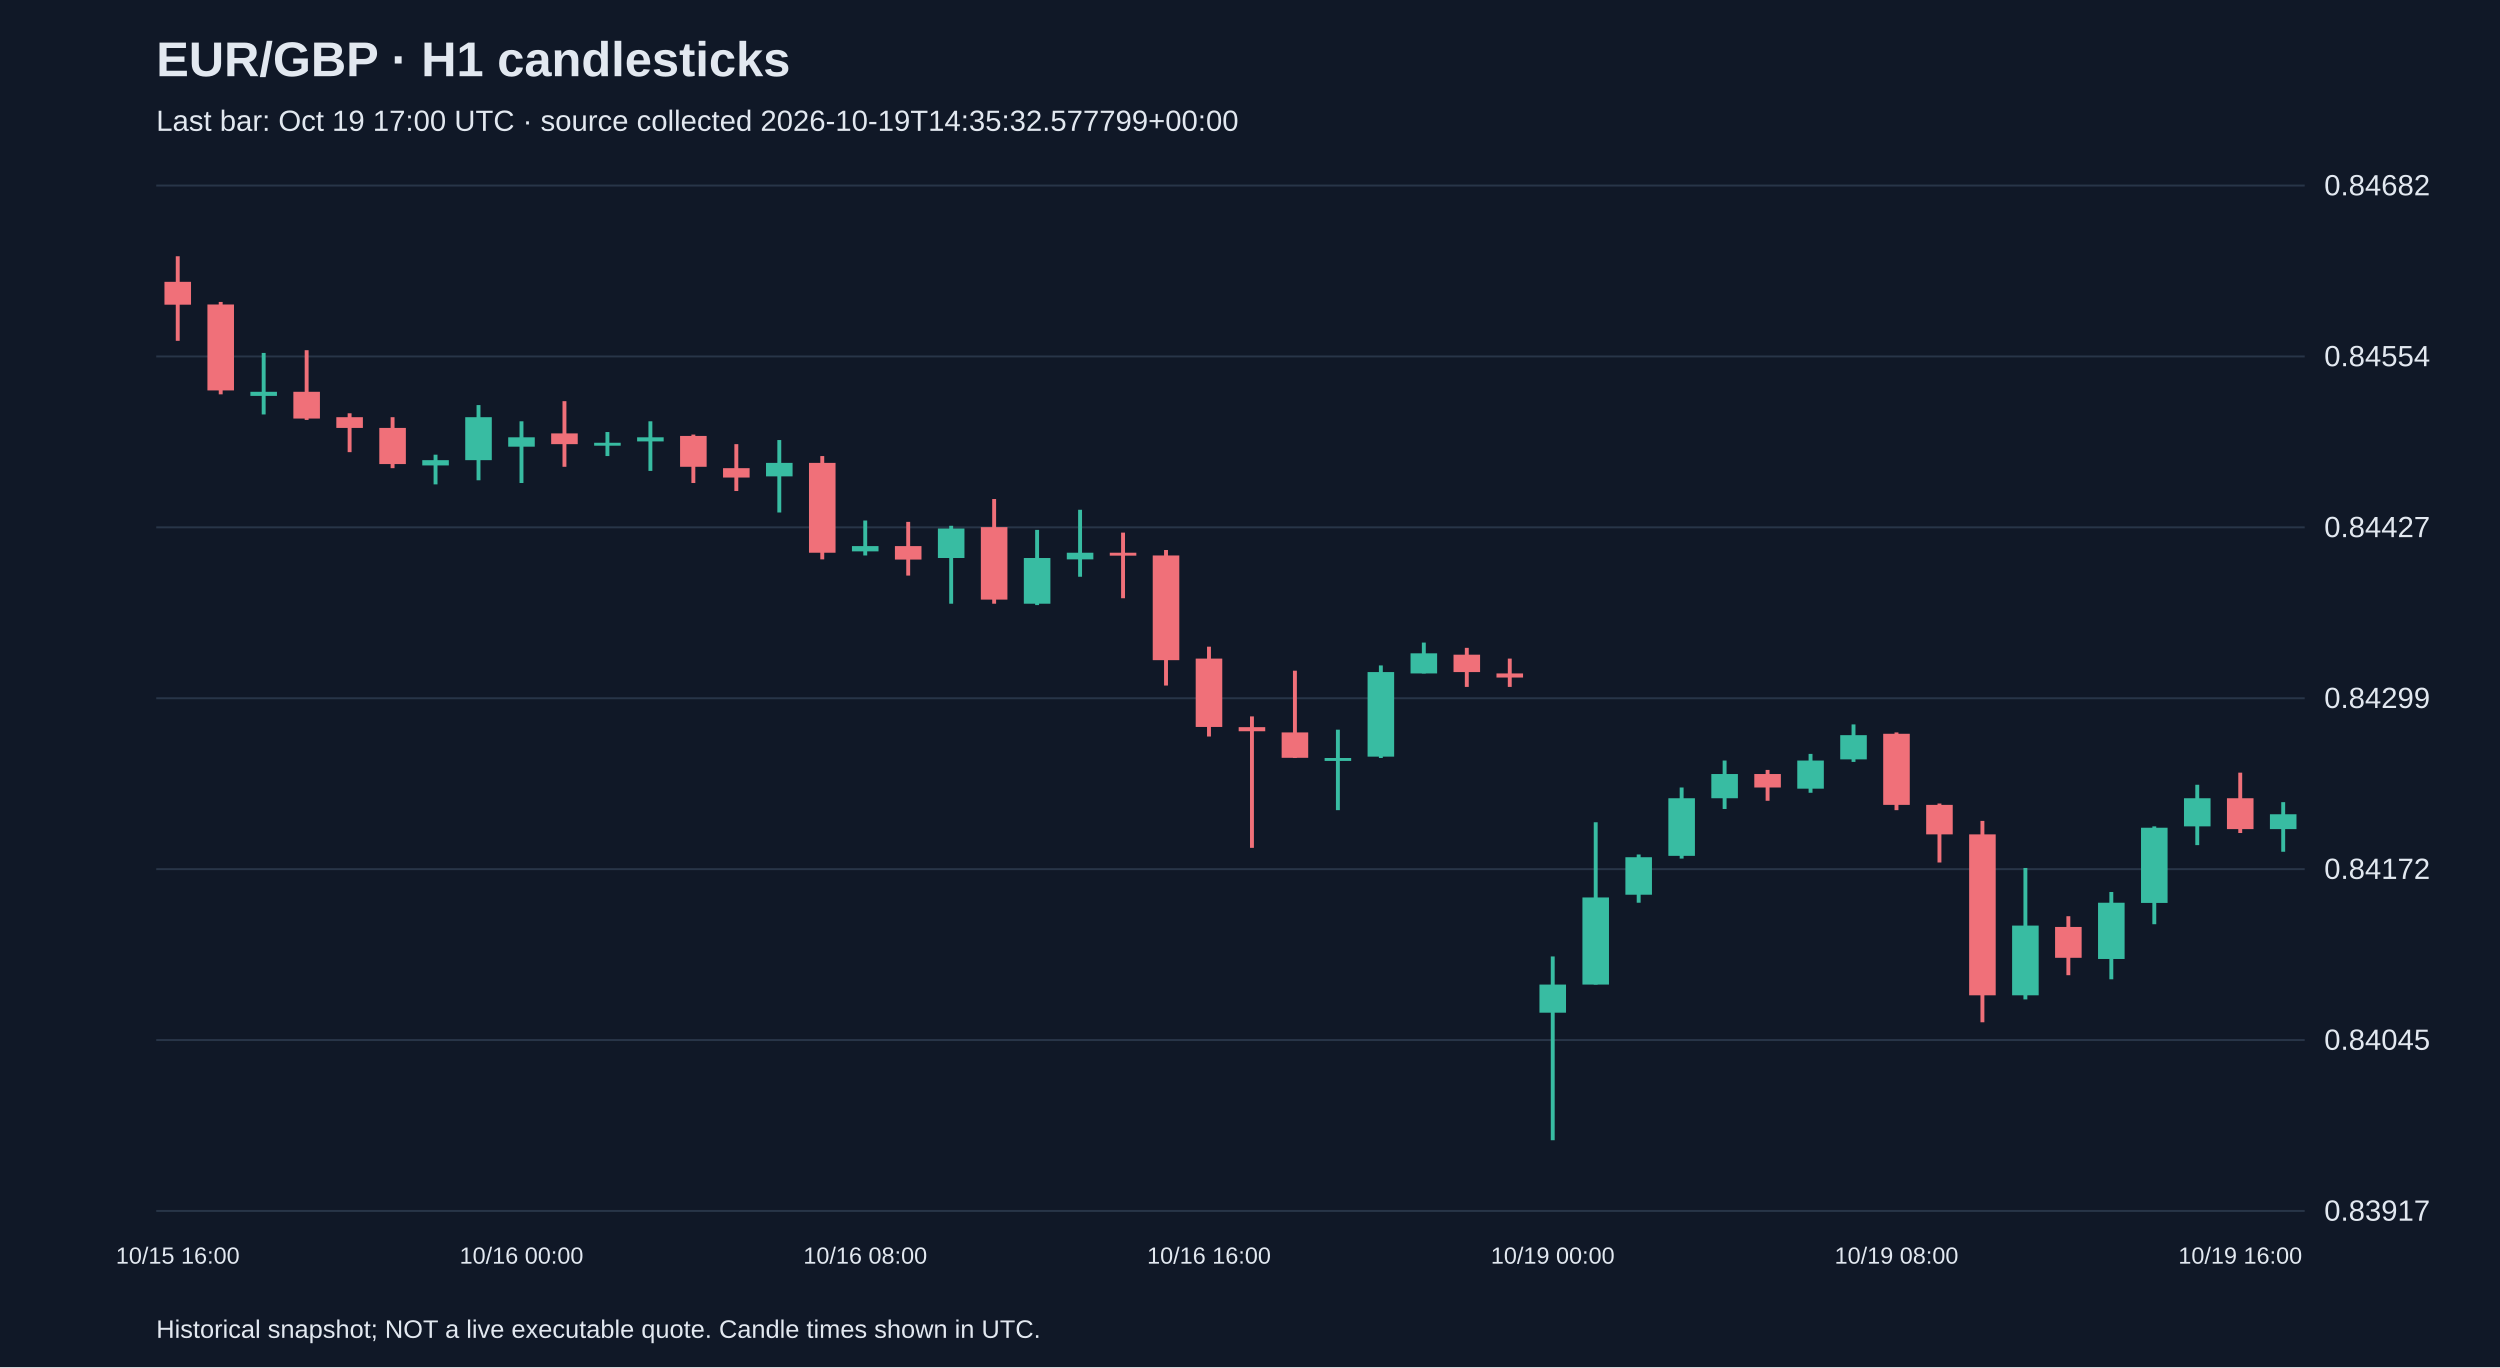
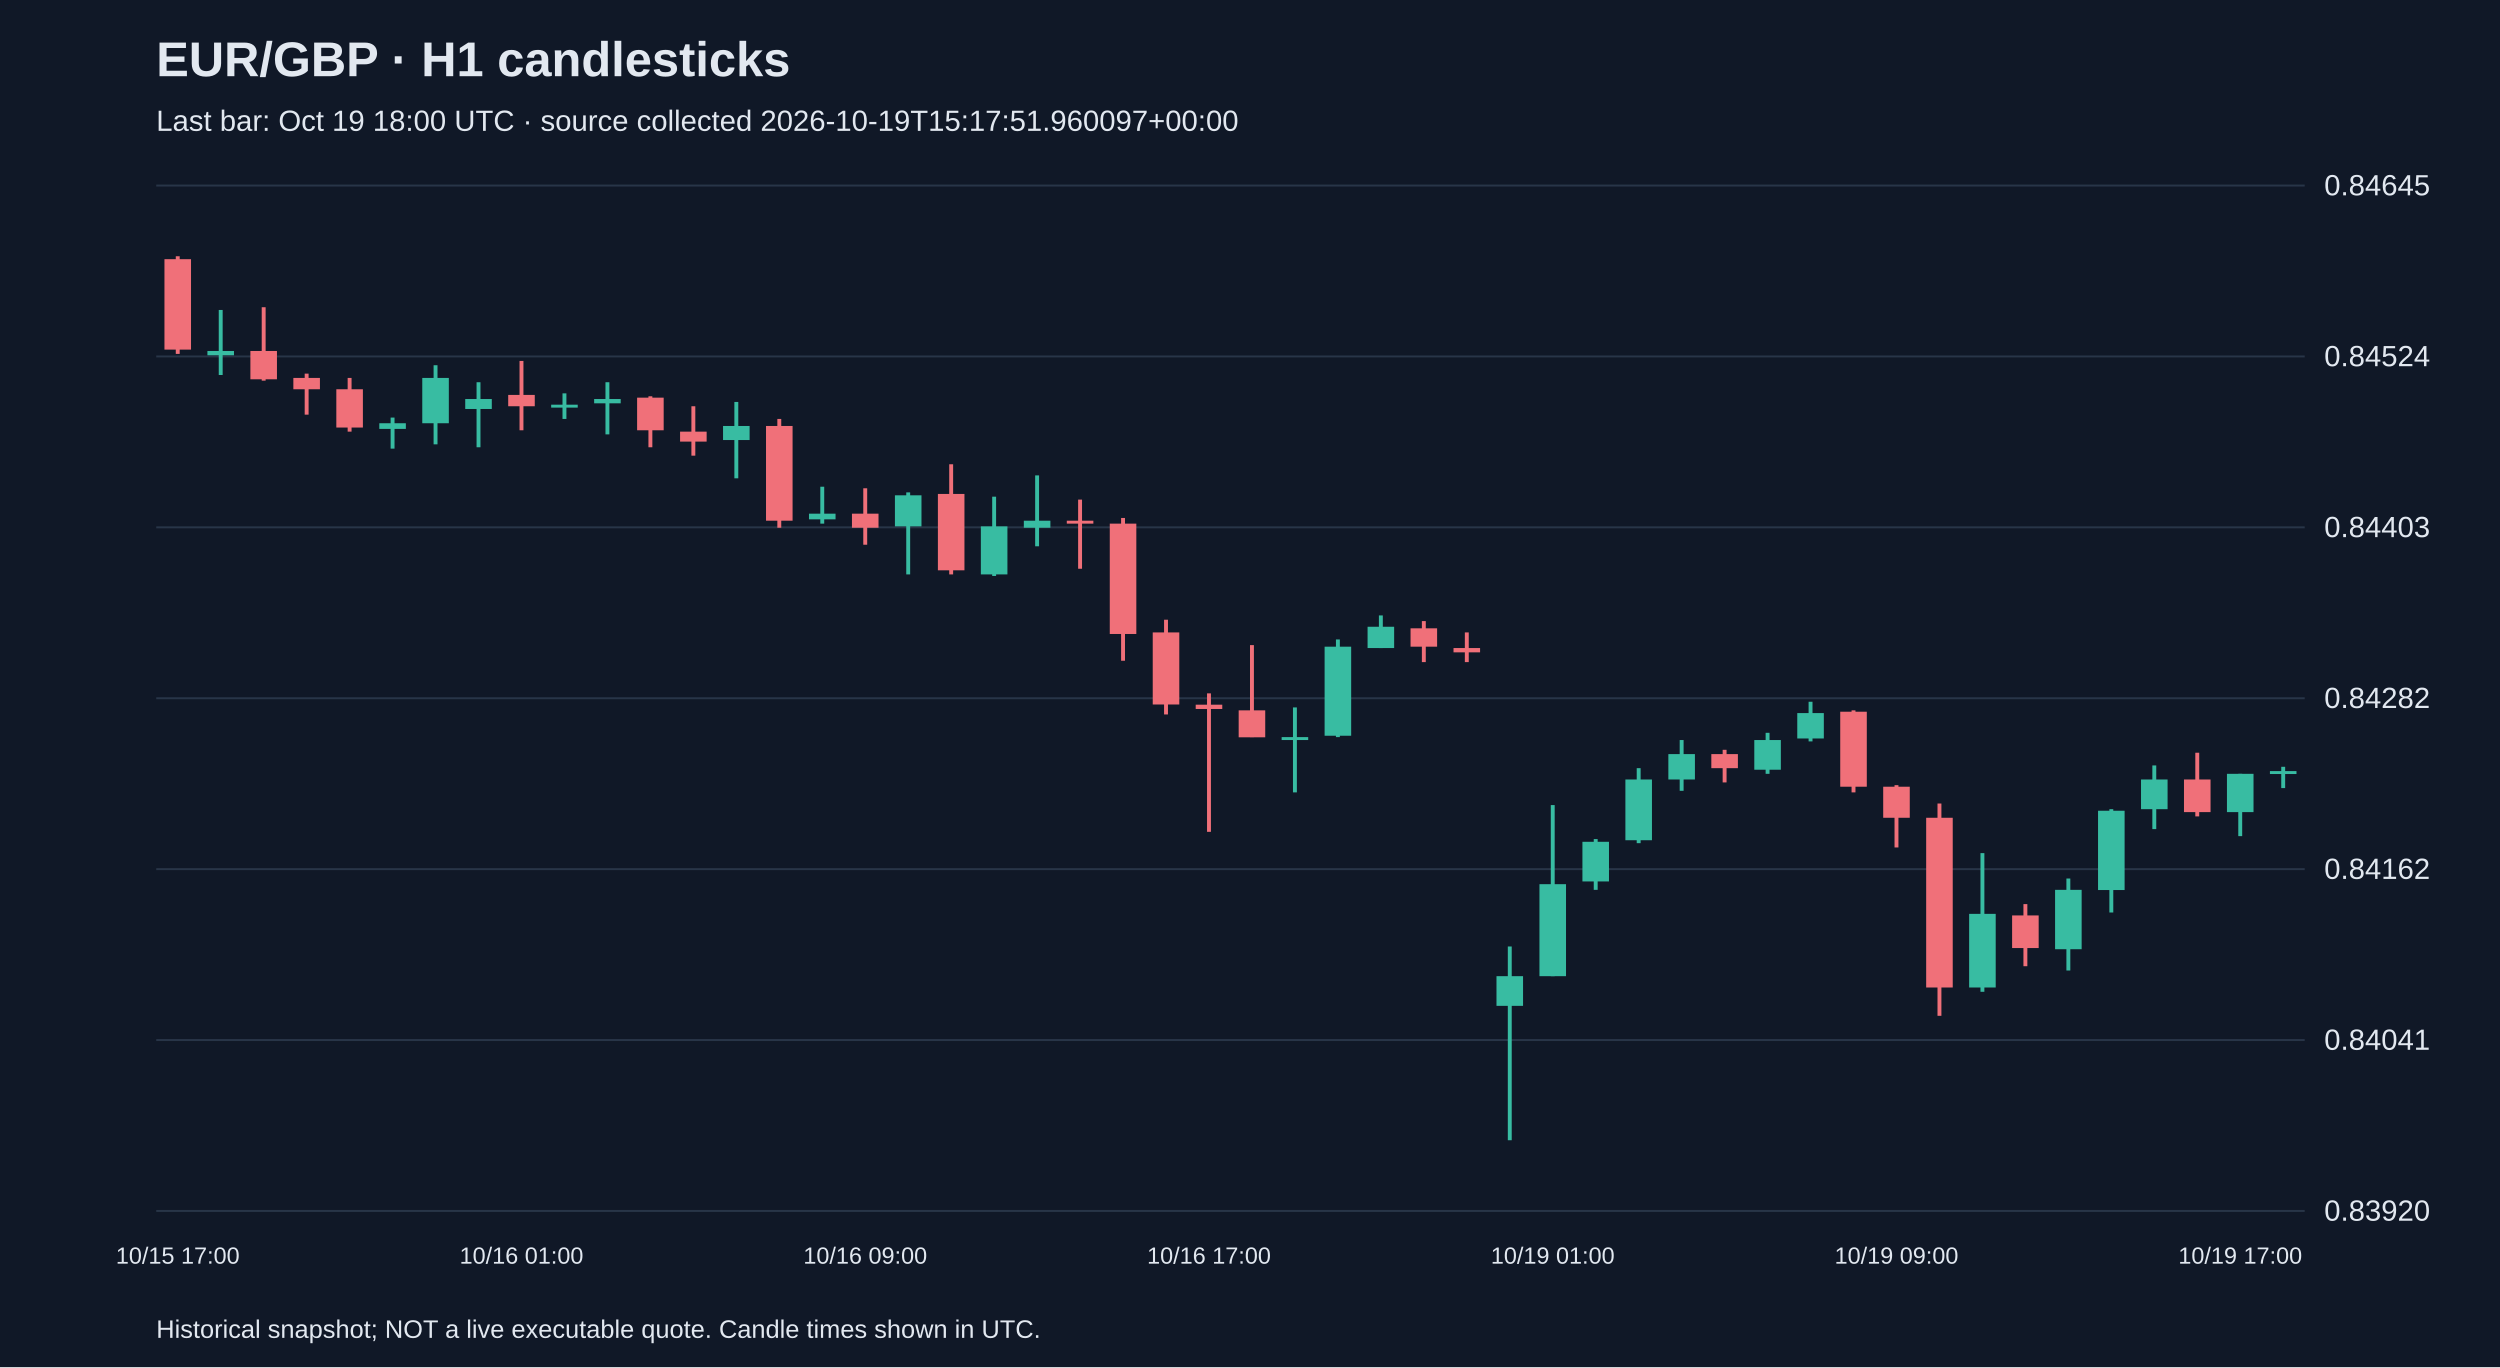
<svg xmlns="http://www.w3.org/2000/svg" viewBox="0 0 1280 700">
  <rect width="100%" height="100%" fill="#101827" />
  <style>text{font-family:Arial,sans-serif;fill:#e2e8f0}</style>
  <text x="80" y="39" font-size="25" font-weight="bold">EUR/GBP · H1 candlesticks</text>
-   <text x="80" y="67" font-size="15" fill="#a6b1c5">Last bar: Oct 19 17:00 UTC · source collected 2026-10-19T14:35:32.577799+00:00</text>
+   <text x="80" y="67" font-size="15" fill="#a6b1c5">Last bar: Oct 19 18:00 UTC · source collected 2026-10-19T15:17:51.960097+00:00</text>
  <line x1="80" y1="620.0" x2="1180" y2="620.0" stroke="#283548" />
-   <text x="1190" y="625.0" font-size="15">0.83917</text>
+   <text x="1190" y="625.0" font-size="15">0.83920</text>
  <line x1="80" y1="532.5" x2="1180" y2="532.5" stroke="#283548" />
-   <text x="1190" y="537.5" font-size="15">0.84045</text>
+   <text x="1190" y="537.5" font-size="15">0.84041</text>
  <line x1="80" y1="445.0" x2="1180" y2="445.0" stroke="#283548" />
-   <text x="1190" y="450.0" font-size="15">0.84172</text>
+   <text x="1190" y="450.0" font-size="15">0.84162</text>
  <line x1="80" y1="357.5" x2="1180" y2="357.5" stroke="#283548" />
-   <text x="1190" y="362.5" font-size="15">0.84299</text>
+   <text x="1190" y="362.5" font-size="15">0.84282</text>
  <line x1="80" y1="270.0" x2="1180" y2="270.0" stroke="#283548" />
-   <text x="1190" y="275.0" font-size="15">0.84427</text>
+   <text x="1190" y="275.0" font-size="15">0.84403</text>
  <line x1="80" y1="182.5" x2="1180" y2="182.5" stroke="#283548" />
-   <text x="1190" y="187.5" font-size="15">0.84554</text>
+   <text x="1190" y="187.5" font-size="15">0.84524</text>
  <line x1="80" y1="95.0" x2="1180" y2="95.0" stroke="#283548" />
-   <text x="1190" y="100.0" font-size="15">0.84682</text>
-   <line x1="91.0" y1="131.2" x2="91.0" y2="174.5" stroke="#f07079" stroke-width="2" />
-   <rect x="84.2" y="144.3" width="13.6" height="11.7" fill="#f07079" />
-   <text x="91.0" y="647" text-anchor="middle" font-size="12">10/15 16:00</text>
-   <line x1="113.0" y1="154.6" x2="113.0" y2="201.9" stroke="#f07079" stroke-width="2" />
-   <rect x="106.2" y="155.9" width="13.6" height="44.0" fill="#f07079" />
-   <line x1="135.0" y1="180.7" x2="135.0" y2="212.2" stroke="#38bca2" stroke-width="2" />
-   <rect x="128.2" y="200.6" width="13.6" height="2.1" fill="#38bca2" />
-   <line x1="157.0" y1="179.3" x2="157.0" y2="215.0" stroke="#f07079" stroke-width="2" />
-   <rect x="150.2" y="200.6" width="13.6" height="13.7" fill="#f07079" />
-   <line x1="179.0" y1="211.6" x2="179.0" y2="231.5" stroke="#f07079" stroke-width="2" />
-   <rect x="172.2" y="213.6" width="13.6" height="5.5" fill="#f07079" />
-   <line x1="201.0" y1="213.6" x2="201.0" y2="239.7" stroke="#f07079" stroke-width="2" />
-   <rect x="194.2" y="219.1" width="13.6" height="18.5" fill="#f07079" />
-   <line x1="223.0" y1="232.8" x2="223.0" y2="248.0" stroke="#38bca2" stroke-width="2" />
-   <rect x="216.2" y="235.6" width="13.6" height="2.7" fill="#38bca2" />
-   <line x1="245.0" y1="207.4" x2="245.0" y2="245.9" stroke="#38bca2" stroke-width="2" />
-   <rect x="238.2" y="213.6" width="13.6" height="22.0" fill="#38bca2" />
-   <line x1="267.0" y1="215.7" x2="267.0" y2="247.3" stroke="#38bca2" stroke-width="2" />
-   <rect x="260.2" y="223.9" width="13.6" height="4.8" fill="#38bca2" />
-   <text x="267.0" y="647" text-anchor="middle" font-size="12">10/16 00:00</text>
-   <line x1="289.0" y1="205.4" x2="289.0" y2="239.0" stroke="#f07079" stroke-width="2" />
-   <rect x="282.2" y="221.9" width="13.6" height="5.5" fill="#f07079" />
-   <line x1="311.0" y1="221.2" x2="311.0" y2="233.5" stroke="#38bca2" stroke-width="2" />
-   <rect x="304.2" y="226.7" width="13.6" height="1.5" fill="#38bca2" />
-   <line x1="333.0" y1="215.7" x2="333.0" y2="241.1" stroke="#38bca2" stroke-width="2" />
-   <rect x="326.2" y="223.9" width="13.6" height="2.1" fill="#38bca2" />
-   <line x1="355.0" y1="222.5" x2="355.0" y2="247.3" stroke="#f07079" stroke-width="2" />
-   <rect x="348.2" y="223.2" width="13.6" height="15.8" fill="#f07079" />
-   <line x1="377.0" y1="227.4" x2="377.0" y2="251.4" stroke="#f07079" stroke-width="2" />
-   <rect x="370.2" y="239.7" width="13.6" height="4.8" fill="#f07079" />
-   <line x1="399.0" y1="225.3" x2="399.0" y2="262.4" stroke="#38bca2" stroke-width="2" />
-   <rect x="392.2" y="237.0" width="13.6" height="6.9" fill="#38bca2" />
-   <line x1="421.0" y1="233.5" x2="421.0" y2="286.4" stroke="#f07079" stroke-width="2" />
-   <rect x="414.2" y="237.0" width="13.6" height="46.0" fill="#f07079" />
-   <line x1="443.0" y1="266.5" x2="443.0" y2="284.4" stroke="#38bca2" stroke-width="2" />
-   <rect x="436.2" y="279.6" width="13.6" height="2.7" fill="#38bca2" />
-   <text x="443.0" y="647" text-anchor="middle" font-size="12">10/16 08:00</text>
-   <line x1="465.0" y1="267.2" x2="465.0" y2="294.7" stroke="#f07079" stroke-width="2" />
-   <rect x="458.2" y="279.6" width="13.6" height="6.9" fill="#f07079" />
-   <line x1="487.0" y1="269.2" x2="487.0" y2="309.1" stroke="#38bca2" stroke-width="2" />
-   <rect x="480.2" y="270.6" width="13.6" height="15.1" fill="#38bca2" />
-   <line x1="509.0" y1="255.5" x2="509.0" y2="309.1" stroke="#f07079" stroke-width="2" />
-   <rect x="502.2" y="269.9" width="13.6" height="37.1" fill="#f07079" />
-   <line x1="531.0" y1="271.3" x2="531.0" y2="309.8" stroke="#38bca2" stroke-width="2" />
-   <rect x="524.2" y="285.7" width="13.6" height="23.4" fill="#38bca2" />
-   <line x1="553.0" y1="261.0" x2="553.0" y2="295.3" stroke="#38bca2" stroke-width="2" />
-   <rect x="546.2" y="283.0" width="13.6" height="3.4" fill="#38bca2" />
-   <line x1="575.0" y1="272.7" x2="575.0" y2="306.3" stroke="#f07079" stroke-width="2" />
-   <rect x="568.2" y="283.0" width="13.6" height="1.5" fill="#f07079" />
-   <line x1="597.0" y1="281.6" x2="597.0" y2="351.0" stroke="#f07079" stroke-width="2" />
-   <rect x="590.2" y="284.4" width="13.6" height="53.6" fill="#f07079" />
-   <line x1="619.0" y1="331.1" x2="619.0" y2="377.1" stroke="#f07079" stroke-width="2" />
-   <rect x="612.2" y="337.2" width="13.6" height="35.0" fill="#f07079" />
-   <text x="619.0" y="647" text-anchor="middle" font-size="12">10/16 16:00</text>
-   <line x1="641.0" y1="366.8" x2="641.0" y2="434.1" stroke="#f07079" stroke-width="2" />
-   <rect x="634.2" y="372.3" width="13.6" height="2.1" fill="#f07079" />
-   <line x1="663.0" y1="343.4" x2="663.0" y2="388.1" stroke="#f07079" stroke-width="2" />
-   <rect x="656.2" y="375.0" width="13.6" height="13.0" fill="#f07079" />
-   <line x1="685.0" y1="373.6" x2="685.0" y2="414.8" stroke="#38bca2" stroke-width="2" />
-   <rect x="678.2" y="388.1" width="13.6" height="1.5" fill="#38bca2" />
-   <line x1="707.0" y1="340.7" x2="707.0" y2="388.1" stroke="#38bca2" stroke-width="2" />
-   <rect x="700.2" y="344.1" width="13.6" height="43.3" fill="#38bca2" />
-   <line x1="729.0" y1="329.0" x2="729.0" y2="344.8" stroke="#38bca2" stroke-width="2" />
-   <rect x="722.2" y="334.5" width="13.6" height="10.3" fill="#38bca2" />
-   <line x1="751.0" y1="331.7" x2="751.0" y2="351.7" stroke="#f07079" stroke-width="2" />
-   <rect x="744.2" y="335.2" width="13.6" height="8.9" fill="#f07079" />
-   <line x1="773.0" y1="337.2" x2="773.0" y2="351.7" stroke="#f07079" stroke-width="2" />
-   <rect x="766.2" y="344.8" width="13.6" height="2.1" fill="#f07079" />
-   <line x1="795.0" y1="489.7" x2="795.0" y2="583.8" stroke="#38bca2" stroke-width="2" />
-   <rect x="788.2" y="504.1" width="13.6" height="14.4" fill="#38bca2" />
-   <text x="795.0" y="647" text-anchor="middle" font-size="12">10/19 00:00</text>
-   <line x1="817.0" y1="421.0" x2="817.0" y2="504.1" stroke="#38bca2" stroke-width="2" />
-   <rect x="810.2" y="459.5" width="13.6" height="44.6" fill="#38bca2" />
-   <line x1="839.0" y1="437.5" x2="839.0" y2="462.2" stroke="#38bca2" stroke-width="2" />
-   <rect x="832.2" y="438.9" width="13.6" height="19.2" fill="#38bca2" />
-   <line x1="861.0" y1="403.2" x2="861.0" y2="439.6" stroke="#38bca2" stroke-width="2" />
-   <rect x="854.2" y="408.7" width="13.6" height="29.5" fill="#38bca2" />
-   <line x1="883.0" y1="389.4" x2="883.0" y2="414.2" stroke="#38bca2" stroke-width="2" />
-   <rect x="876.2" y="396.3" width="13.6" height="12.4" fill="#38bca2" />
-   <line x1="905.0" y1="394.2" x2="905.0" y2="410.0" stroke="#f07079" stroke-width="2" />
-   <rect x="898.2" y="396.3" width="13.6" height="6.9" fill="#f07079" />
-   <line x1="927.0" y1="386.0" x2="927.0" y2="405.9" stroke="#38bca2" stroke-width="2" />
-   <rect x="920.2" y="389.4" width="13.6" height="14.4" fill="#38bca2" />
-   <line x1="949.0" y1="370.9" x2="949.0" y2="390.1" stroke="#38bca2" stroke-width="2" />
-   <rect x="942.2" y="376.4" width="13.6" height="12.4" fill="#38bca2" />
-   <line x1="971.0" y1="375.0" x2="971.0" y2="414.8" stroke="#f07079" stroke-width="2" />
-   <rect x="964.2" y="375.7" width="13.6" height="36.4" fill="#f07079" />
-   <text x="971.0" y="647" text-anchor="middle" font-size="12">10/19 08:00</text>
-   <line x1="993.0" y1="411.4" x2="993.0" y2="441.6" stroke="#f07079" stroke-width="2" />
-   <rect x="986.2" y="412.1" width="13.6" height="15.1" fill="#f07079" />
-   <line x1="1015.0" y1="420.3" x2="1015.0" y2="523.4" stroke="#f07079" stroke-width="2" />
-   <rect x="1008.2" y="427.2" width="13.6" height="82.4" fill="#f07079" />
-   <line x1="1037.0" y1="444.4" x2="1037.0" y2="511.7" stroke="#38bca2" stroke-width="2" />
-   <rect x="1030.2" y="473.9" width="13.6" height="35.7" fill="#38bca2" />
-   <line x1="1059.0" y1="469.1" x2="1059.0" y2="499.3" stroke="#f07079" stroke-width="2" />
-   <rect x="1052.2" y="474.6" width="13.6" height="15.8" fill="#f07079" />
-   <line x1="1081.0" y1="456.7" x2="1081.0" y2="501.4" stroke="#38bca2" stroke-width="2" />
-   <rect x="1074.2" y="462.2" width="13.6" height="28.8" fill="#38bca2" />
-   <line x1="1103.0" y1="423.1" x2="1103.0" y2="473.2" stroke="#38bca2" stroke-width="2" />
-   <rect x="1096.2" y="423.8" width="13.6" height="38.5" fill="#38bca2" />
-   <line x1="1125.0" y1="401.8" x2="1125.0" y2="432.7" stroke="#38bca2" stroke-width="2" />
-   <rect x="1118.2" y="408.7" width="13.6" height="14.4" fill="#38bca2" />
-   <line x1="1147.0" y1="395.6" x2="1147.0" y2="426.5" stroke="#f07079" stroke-width="2" />
-   <rect x="1140.2" y="408.7" width="13.6" height="15.8" fill="#f07079" />
-   <text x="1147.0" y="647" text-anchor="middle" font-size="12">10/19 16:00</text>
-   <line x1="1169.0" y1="410.7" x2="1169.0" y2="436.1" stroke="#38bca2" stroke-width="2" />
-   <rect x="1162.2" y="416.9" width="13.6" height="7.6" fill="#38bca2" />
+   <text x="1190" y="100.0" font-size="15">0.84645</text>
+   <line x1="91.0" y1="131.2" x2="91.0" y2="181.2" stroke="#f07079" stroke-width="2" />
+   <rect x="84.2" y="132.7" width="13.6" height="46.3" fill="#f07079" />
+   <text x="91.0" y="647" text-anchor="middle" font-size="12">10/15 17:00</text>
+   <line x1="113.0" y1="158.7" x2="113.0" y2="192.0" stroke="#38bca2" stroke-width="2" />
+   <rect x="106.2" y="179.7" width="13.6" height="2.2" fill="#38bca2" />
+   <line x1="135.0" y1="157.3" x2="135.0" y2="194.9" stroke="#f07079" stroke-width="2" />
+   <rect x="128.2" y="179.7" width="13.6" height="14.5" fill="#f07079" />
+   <line x1="157.0" y1="191.3" x2="157.0" y2="212.3" stroke="#f07079" stroke-width="2" />
+   <rect x="150.2" y="193.5" width="13.6" height="5.8" fill="#f07079" />
+   <line x1="179.0" y1="193.5" x2="179.0" y2="221.0" stroke="#f07079" stroke-width="2" />
+   <rect x="172.2" y="199.3" width="13.6" height="19.6" fill="#f07079" />
+   <line x1="201.0" y1="213.8" x2="201.0" y2="229.7" stroke="#38bca2" stroke-width="2" />
+   <rect x="194.2" y="216.7" width="13.6" height="2.9" fill="#38bca2" />
+   <line x1="223.0" y1="187.0" x2="223.0" y2="227.5" stroke="#38bca2" stroke-width="2" />
+   <rect x="216.2" y="193.5" width="13.6" height="23.2" fill="#38bca2" />
+   <line x1="245.0" y1="195.7" x2="245.0" y2="229.0" stroke="#38bca2" stroke-width="2" />
+   <rect x="238.2" y="204.3" width="13.6" height="5.1" fill="#38bca2" />
+   <line x1="267.0" y1="184.8" x2="267.0" y2="220.3" stroke="#f07079" stroke-width="2" />
+   <rect x="260.2" y="202.2" width="13.6" height="5.8" fill="#f07079" />
+   <text x="267.0" y="647" text-anchor="middle" font-size="12">10/16 01:00</text>
+   <line x1="289.0" y1="201.4" x2="289.0" y2="214.5" stroke="#38bca2" stroke-width="2" />
+   <rect x="282.2" y="207.2" width="13.6" height="1.5" fill="#38bca2" />
+   <line x1="311.0" y1="195.7" x2="311.0" y2="222.4" stroke="#38bca2" stroke-width="2" />
+   <rect x="304.2" y="204.3" width="13.6" height="2.2" fill="#38bca2" />
+   <line x1="333.0" y1="202.9" x2="333.0" y2="229.0" stroke="#f07079" stroke-width="2" />
+   <rect x="326.2" y="203.6" width="13.6" height="16.7" fill="#f07079" />
+   <line x1="355.0" y1="208.0" x2="355.0" y2="233.3" stroke="#f07079" stroke-width="2" />
+   <rect x="348.2" y="221.0" width="13.6" height="5.1" fill="#f07079" />
+   <line x1="377.0" y1="205.8" x2="377.0" y2="244.9" stroke="#38bca2" stroke-width="2" />
+   <rect x="370.2" y="218.1" width="13.6" height="7.2" fill="#38bca2" />
+   <line x1="399.0" y1="214.5" x2="399.0" y2="270.2" stroke="#f07079" stroke-width="2" />
+   <rect x="392.2" y="218.1" width="13.6" height="48.5" fill="#f07079" />
+   <line x1="421.0" y1="249.2" x2="421.0" y2="268.1" stroke="#38bca2" stroke-width="2" />
+   <rect x="414.2" y="263.0" width="13.6" height="2.9" fill="#38bca2" />
+   <line x1="443.0" y1="250.0" x2="443.0" y2="278.9" stroke="#f07079" stroke-width="2" />
+   <rect x="436.2" y="263.0" width="13.6" height="7.2" fill="#f07079" />
+   <text x="443.0" y="647" text-anchor="middle" font-size="12">10/16 09:00</text>
+   <line x1="465.0" y1="252.1" x2="465.0" y2="294.1" stroke="#38bca2" stroke-width="2" />
+   <rect x="458.2" y="253.6" width="13.6" height="15.9" fill="#38bca2" />
+   <line x1="487.0" y1="237.7" x2="487.0" y2="294.1" stroke="#f07079" stroke-width="2" />
+   <rect x="480.2" y="252.9" width="13.6" height="39.1" fill="#f07079" />
+   <line x1="509.0" y1="254.3" x2="509.0" y2="294.9" stroke="#38bca2" stroke-width="2" />
+   <rect x="502.2" y="269.5" width="13.6" height="24.6" fill="#38bca2" />
+   <line x1="531.0" y1="243.4" x2="531.0" y2="279.7" stroke="#38bca2" stroke-width="2" />
+   <rect x="524.2" y="266.6" width="13.6" height="3.6" fill="#38bca2" />
+   <line x1="553.0" y1="255.8" x2="553.0" y2="291.2" stroke="#f07079" stroke-width="2" />
+   <rect x="546.2" y="266.6" width="13.6" height="1.5" fill="#f07079" />
+   <line x1="575.0" y1="265.2" x2="575.0" y2="338.3" stroke="#f07079" stroke-width="2" />
+   <rect x="568.2" y="268.1" width="13.6" height="56.5" fill="#f07079" />
+   <line x1="597.0" y1="317.3" x2="597.0" y2="365.8" stroke="#f07079" stroke-width="2" />
+   <rect x="590.2" y="323.8" width="13.6" height="36.9" fill="#f07079" />
+   <line x1="619.0" y1="355.0" x2="619.0" y2="425.9" stroke="#f07079" stroke-width="2" />
+   <rect x="612.2" y="360.8" width="13.6" height="2.2" fill="#f07079" />
+   <text x="619.0" y="647" text-anchor="middle" font-size="12">10/16 17:00</text>
+   <line x1="641.0" y1="330.3" x2="641.0" y2="377.4" stroke="#f07079" stroke-width="2" />
+   <rect x="634.2" y="363.7" width="13.6" height="13.8" fill="#f07079" />
+   <line x1="663.0" y1="362.2" x2="663.0" y2="405.7" stroke="#38bca2" stroke-width="2" />
+   <rect x="656.2" y="377.4" width="13.6" height="1.5" fill="#38bca2" />
+   <line x1="685.0" y1="327.4" x2="685.0" y2="377.4" stroke="#38bca2" stroke-width="2" />
+   <rect x="678.2" y="331.1" width="13.6" height="45.6" fill="#38bca2" />
+   <line x1="707.0" y1="315.1" x2="707.0" y2="331.8" stroke="#38bca2" stroke-width="2" />
+   <rect x="700.2" y="320.9" width="13.6" height="10.9" fill="#38bca2" />
+   <line x1="729.0" y1="318.0" x2="729.0" y2="339.0" stroke="#f07079" stroke-width="2" />
+   <rect x="722.2" y="321.7" width="13.6" height="9.4" fill="#f07079" />
+   <line x1="751.0" y1="323.8" x2="751.0" y2="339.0" stroke="#f07079" stroke-width="2" />
+   <rect x="744.2" y="331.8" width="13.6" height="2.2" fill="#f07079" />
+   <line x1="773.0" y1="484.6" x2="773.0" y2="583.8" stroke="#38bca2" stroke-width="2" />
+   <rect x="766.2" y="499.8" width="13.6" height="15.2" fill="#38bca2" />
+   <line x1="795.0" y1="412.2" x2="795.0" y2="499.8" stroke="#38bca2" stroke-width="2" />
+   <rect x="788.2" y="452.7" width="13.6" height="47.1" fill="#38bca2" />
+   <text x="795.0" y="647" text-anchor="middle" font-size="12">10/19 01:00</text>
+   <line x1="817.0" y1="429.6" x2="817.0" y2="455.6" stroke="#38bca2" stroke-width="2" />
+   <rect x="810.2" y="431.0" width="13.6" height="20.3" fill="#38bca2" />
+   <line x1="839.0" y1="393.3" x2="839.0" y2="431.7" stroke="#38bca2" stroke-width="2" />
+   <rect x="832.2" y="399.1" width="13.6" height="31.1" fill="#38bca2" />
+   <line x1="861.0" y1="378.9" x2="861.0" y2="404.9" stroke="#38bca2" stroke-width="2" />
+   <rect x="854.2" y="386.1" width="13.6" height="13.0" fill="#38bca2" />
+   <line x1="883.0" y1="383.9" x2="883.0" y2="400.6" stroke="#f07079" stroke-width="2" />
+   <rect x="876.2" y="386.1" width="13.6" height="7.2" fill="#f07079" />
+   <line x1="905.0" y1="375.2" x2="905.0" y2="396.2" stroke="#38bca2" stroke-width="2" />
+   <rect x="898.2" y="378.9" width="13.6" height="15.2" fill="#38bca2" />
+   <line x1="927.0" y1="359.3" x2="927.0" y2="379.6" stroke="#38bca2" stroke-width="2" />
+   <rect x="920.2" y="365.1" width="13.6" height="13.0" fill="#38bca2" />
+   <line x1="949.0" y1="363.7" x2="949.0" y2="405.7" stroke="#f07079" stroke-width="2" />
+   <rect x="942.2" y="364.4" width="13.6" height="38.4" fill="#f07079" />
+   <line x1="971.0" y1="402.0" x2="971.0" y2="433.9" stroke="#f07079" stroke-width="2" />
+   <rect x="964.2" y="402.8" width="13.6" height="15.9" fill="#f07079" />
+   <text x="971.0" y="647" text-anchor="middle" font-size="12">10/19 09:00</text>
+   <line x1="993.0" y1="411.4" x2="993.0" y2="520.1" stroke="#f07079" stroke-width="2" />
+   <rect x="986.2" y="418.7" width="13.6" height="86.9" fill="#f07079" />
+   <line x1="1015.0" y1="436.8" x2="1015.0" y2="507.8" stroke="#38bca2" stroke-width="2" />
+   <rect x="1008.2" y="467.9" width="13.6" height="37.7" fill="#38bca2" />
+   <line x1="1037.0" y1="462.9" x2="1037.0" y2="494.7" stroke="#f07079" stroke-width="2" />
+   <rect x="1030.2" y="468.7" width="13.6" height="16.7" fill="#f07079" />
+   <line x1="1059.0" y1="449.8" x2="1059.0" y2="496.9" stroke="#38bca2" stroke-width="2" />
+   <rect x="1052.2" y="455.6" width="13.6" height="30.4" fill="#38bca2" />
+   <line x1="1081.0" y1="414.3" x2="1081.0" y2="467.2" stroke="#38bca2" stroke-width="2" />
+   <rect x="1074.2" y="415.1" width="13.6" height="40.6" fill="#38bca2" />
+   <line x1="1103.0" y1="391.9" x2="1103.0" y2="424.5" stroke="#38bca2" stroke-width="2" />
+   <rect x="1096.2" y="399.1" width="13.6" height="15.2" fill="#38bca2" />
+   <line x1="1125.0" y1="385.4" x2="1125.0" y2="418.0" stroke="#f07079" stroke-width="2" />
+   <rect x="1118.2" y="399.1" width="13.6" height="16.7" fill="#f07079" />
+   <line x1="1147.0" y1="396.2" x2="1147.0" y2="428.1" stroke="#38bca2" stroke-width="2" />
+   <rect x="1140.2" y="396.2" width="13.6" height="19.6" fill="#38bca2" />
+   <text x="1147.0" y="647" text-anchor="middle" font-size="12">10/19 17:00</text>
+   <line x1="1169.0" y1="392.6" x2="1169.0" y2="403.5" stroke="#38bca2" stroke-width="2" />
+   <rect x="1162.2" y="394.8" width="13.6" height="1.5" fill="#38bca2" />
  <text x="80" y="685" font-size="13">Historical snapshot; NOT a live executable quote. Candle times shown in UTC.</text>
</svg>
